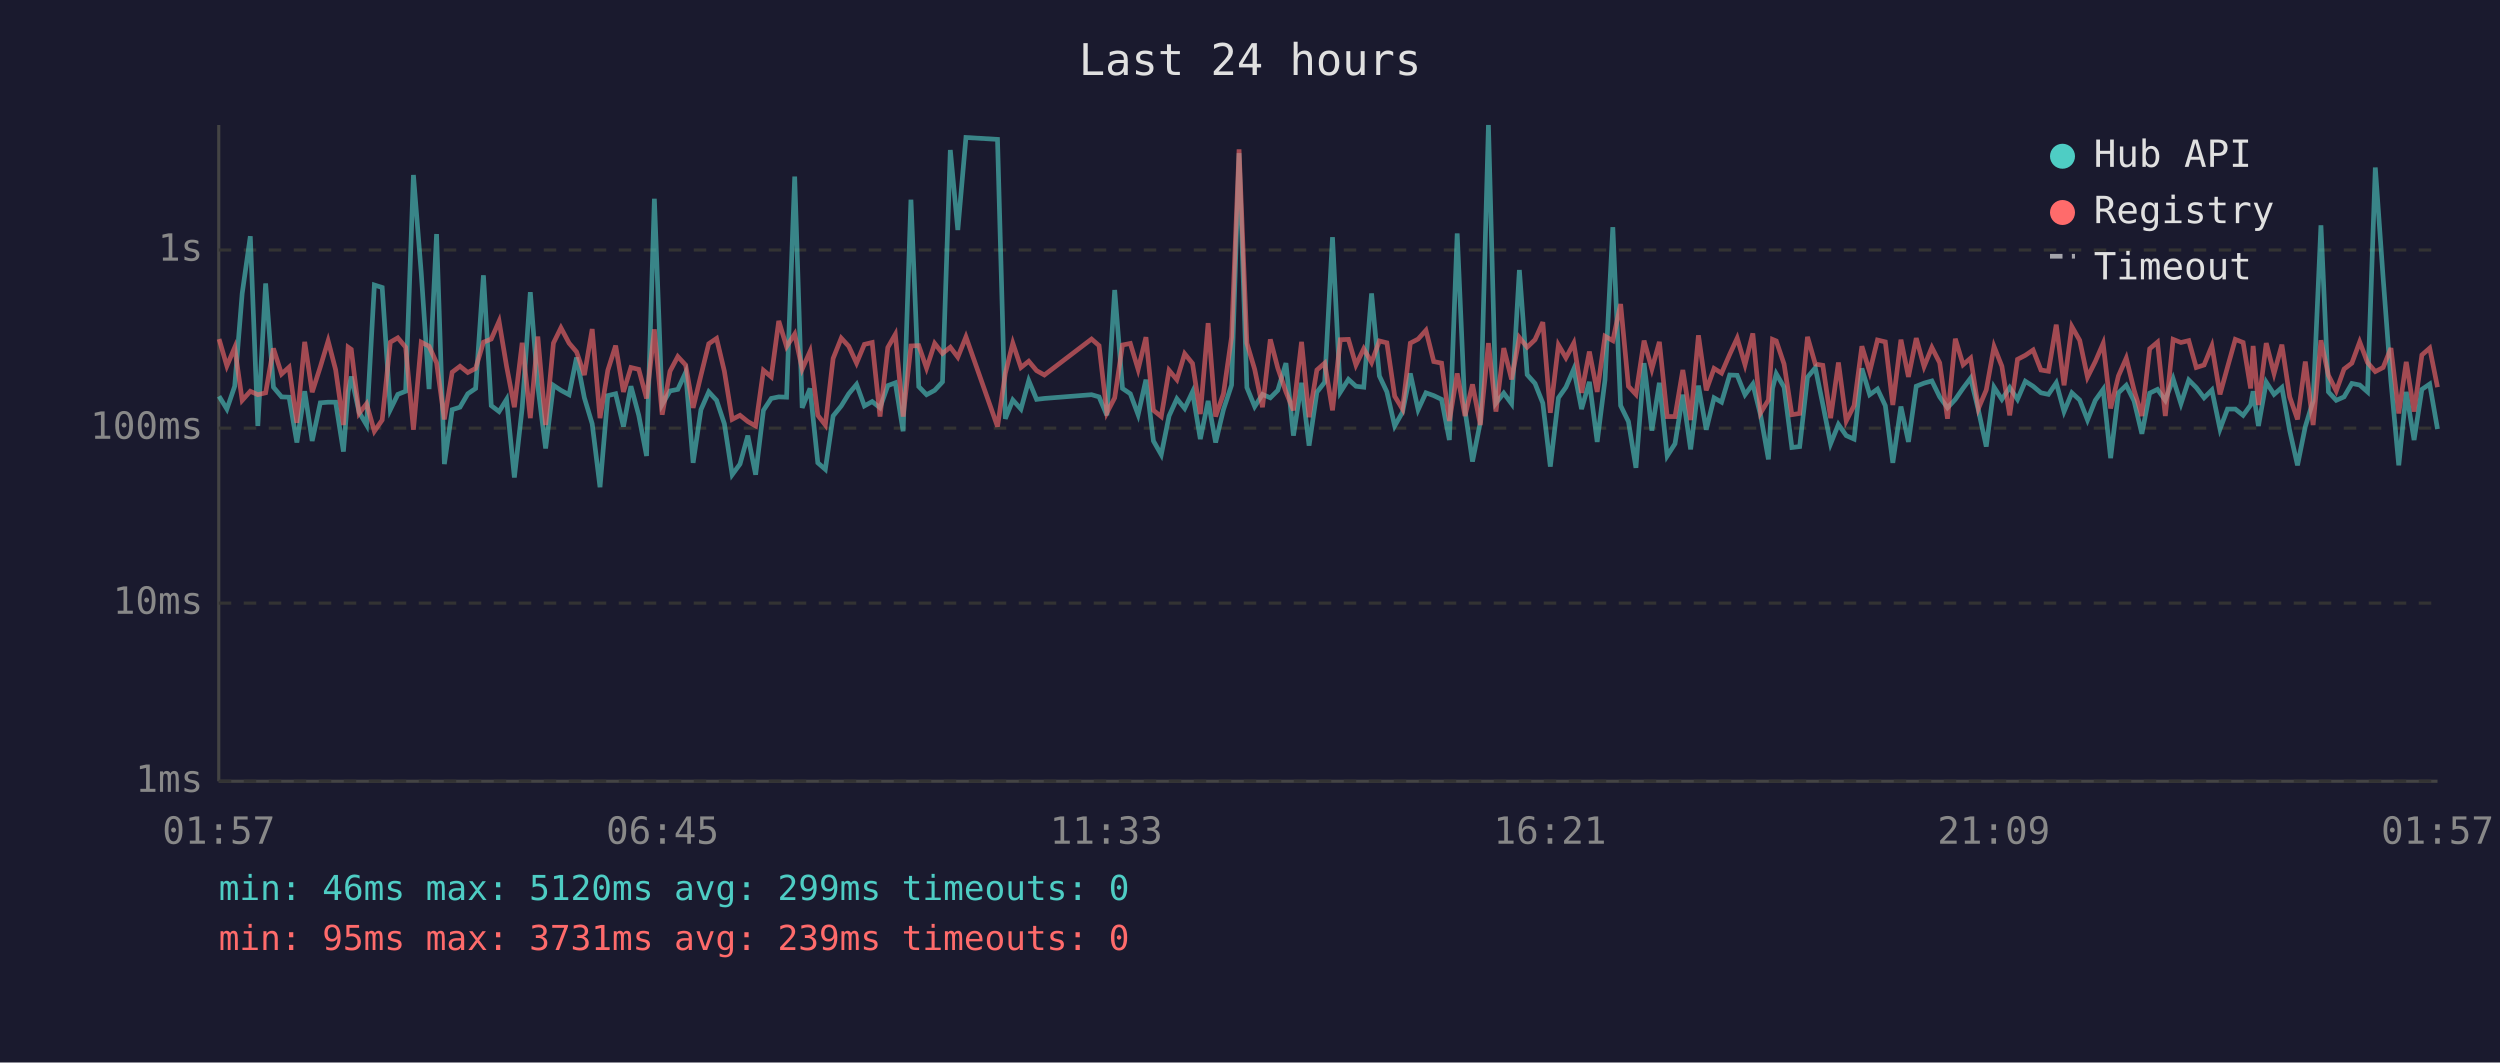
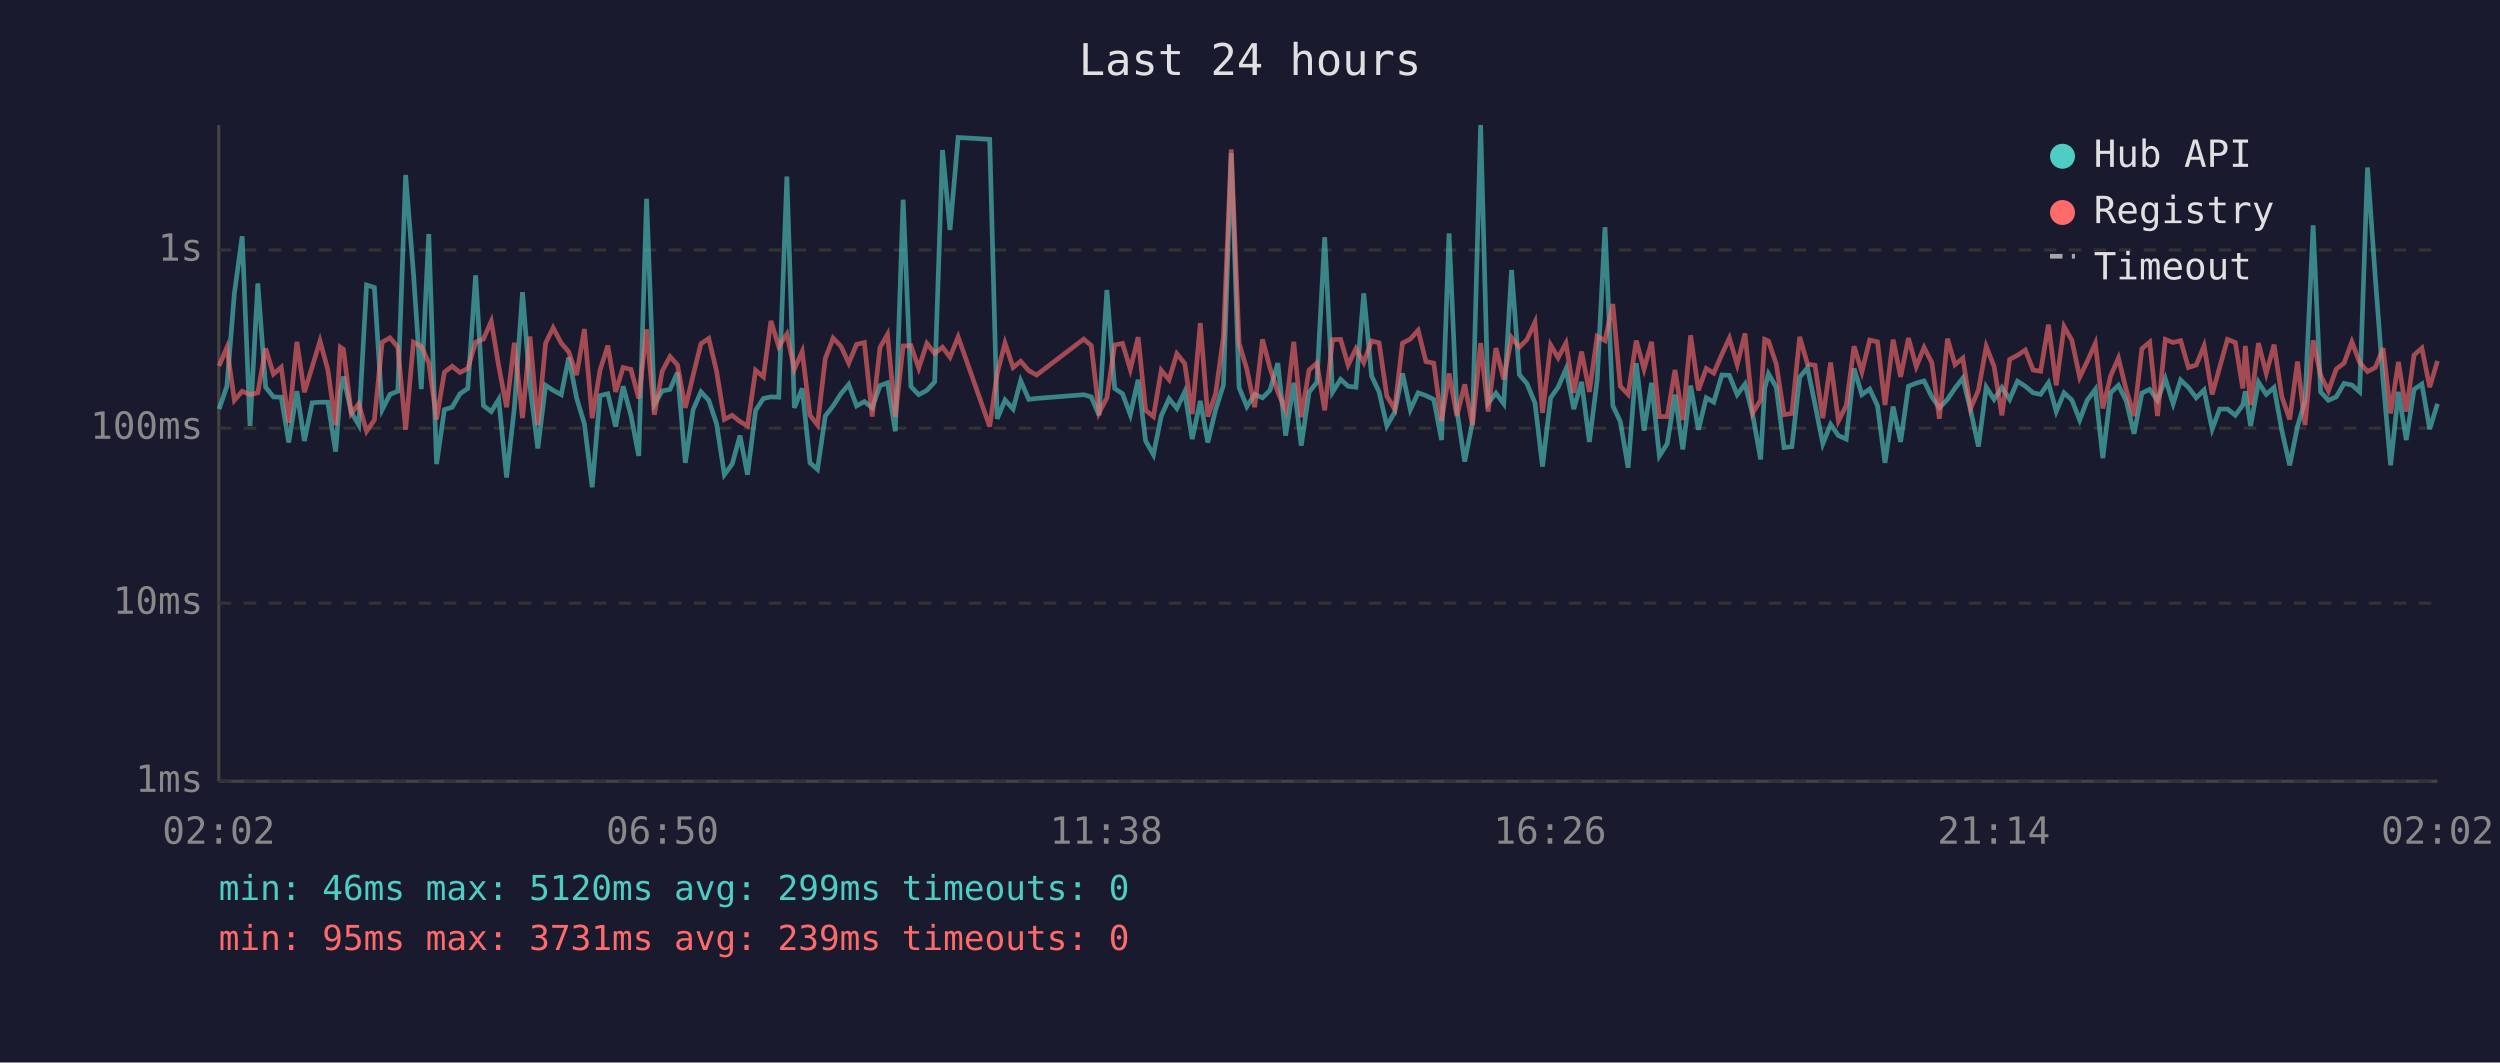
<svg xmlns="http://www.w3.org/2000/svg" viewBox="0 0 800 340" font-family="monospace" font-size="12">
  <rect width="800" height="340" fill="#1a1a2e" />
  <text x="400" y="24" fill="#e0e0e0" font-size="14" text-anchor="middle">Last 24 hours</text>
  <line x1="70" y1="40" x2="70" y2="250" stroke="#444" stroke-width="1" />
  <line x1="70" y1="250" x2="780" y2="250" stroke="#444" stroke-width="1" />
  <line x1="70" y1="250" x2="780" y2="250" stroke="#333" stroke-width="1" stroke-dasharray="4" />
  <text x="65" y="250" fill="#888" text-anchor="end" dominant-baseline="middle">1ms</text>
  <line x1="70" y1="193" x2="780" y2="193" stroke="#333" stroke-width="1" stroke-dasharray="4" />
  <text x="65" y="193" fill="#888" text-anchor="end" dominant-baseline="middle">10ms</text>
  <line x1="70" y1="137" x2="780" y2="137" stroke="#333" stroke-width="1" stroke-dasharray="4" />
  <text x="65" y="137" fill="#888" text-anchor="end" dominant-baseline="middle">100ms</text>
  <line x1="70" y1="80" x2="780" y2="80" stroke="#333" stroke-width="1" stroke-dasharray="4" />
  <text x="65" y="80" fill="#888" text-anchor="end" dominant-baseline="middle">1s</text>
-   <text x="70" y="270" fill="#888" text-anchor="middle">01:57</text>
-   <text x="212" y="270" fill="#888" text-anchor="middle">06:45</text>
-   <text x="354" y="270" fill="#888" text-anchor="middle">11:33</text>
-   <text x="496" y="270" fill="#888" text-anchor="middle">16:21</text>
-   <text x="638" y="270" fill="#888" text-anchor="middle">21:09</text>
-   <text x="780" y="270" fill="#888" text-anchor="middle">01:57</text>
-   <polyline points="70.1,126.8 72.6,130.9 75.1,123.6 77.5,93.9 80.1,75.6 82.5,136.3 85.0,90.7 87.5,123.9 90.1,127.0 92.5,127.1 95.0,141.6 97.5,125.2 99.9,141.1 102.5,128.9 105.0,128.7 107.4,128.7 109.9,144.5 111.4,125.4 112.4,120.5 114.9,131.9 117.3,136.0 119.8,91.2 122.3,92.0 124.9,131.1 127.3,126.2 129.8,125.2 132.3,56.0 134.8,87.4 137.3,124.5 139.7,74.9 142.2,148.5 144.7,131.1 147.2,130.3 149.7,126.0 152.2,124.3 154.7,88.1 157.2,129.8 159.7,131.7 162.1,127.8 164.6,152.8 167.1,130.5 169.7,93.5 172.1,123.6 174.6,143.5 177.1,123.3 179.5,124.9 182.1,126.3 184.5,114.4 187.0,127.3 189.5,135.6 192.0,155.9 194.5,126.6 197.0,126.0 199.5,136.5 201.9,123.6 204.4,132.9 206.9,145.9 209.4,63.6 211.9,129.4 214.4,125.1 216.9,124.6 219.4,119.2 221.8,148.1 224.3,131.1 226.8,125.4 229.3,128.1 231.8,135.6 234.3,151.9 236.8,148.5 239.3,139.4 241.8,151.9 244.3,131.3 246.8,127.5 249.2,127.0 251.7,127.1 254.3,56.5 256.7,130.5 259.2,124.3 261.7,148.1 264.1,150.2 266.6,133.1 269.2,129.9 271.6,126.0 274.1,123.0 276.6,129.9 279.1,128.5 281.6,130.5 284.1,123.4 286.5,122.5 289.0,138.0 291.5,63.9 294.0,123.7 296.5,126.3 299.1,124.9 301.6,122.2 304.1,48.0 306.5,73.6 309.1,44.0 319.2,44.6 321.7,134.0 324.1,128.0 326.7,130.9 329.2,121.8 331.7,127.8 334.2,127.5 349.3,126.3 351.7,127.0 354.2,132.9 356.7,92.8 359.2,124.3 361.7,126.0 364.2,132.7 366.7,121.5 369.1,141.1 371.6,145.5 374.1,133.1 376.6,127.6 379.1,130.7 381.6,125.4 384.1,140.5 386.6,128.3 389.0,141.6 391.5,131.1 394.1,123.2 396.5,49.0 399.0,124.0 401.5,130.1 404.0,126.2 406.5,127.3 408.9,124.9 411.5,116.2 413.9,139.4 416.5,122.5 418.9,142.6 421.4,125.5 423.9,122.3 426.4,75.9 428.9,125.5 431.5,121.4 433.9,123.6 436.4,123.9 438.9,93.9 441.4,120.3 443.8,125.4 446.3,136.3 448.8,131.9 451.3,119.5 453.8,131.1 456.3,125.7 458.8,126.6 461.3,127.8 463.8,140.8 466.3,74.7 468.8,131.3 471.2,147.7 473.7,135.1 476.3,40.0 478.7,129.0 481.2,125.8 483.7,129.2 486.2,86.4 488.7,119.9 491.2,122.7 493.7,129.0 496.1,149.3 498.7,127.3 501.1,123.9 503.6,118.1 506.1,130.9 508.6,122.2 511.1,141.4 513.6,121.6 516.1,72.7 518.6,129.8 521.1,134.9 523.5,149.7 526.1,116.2 528.6,137.8 531.0,122.5 533.5,145.9 536.0,142.0 538.5,126.3 541.0,143.8 543.5,123.4 546.0,137.5 548.5,127.3 550.9,128.7 553.5,120.0 555.9,120.1 558.4,126.3 560.9,122.9 563.4,132.9 565.9,147.0 567.2,124.3 568.4,119.6 570.9,123.9 573.4,143.2 575.9,142.9 578.4,120.7 580.9,117.7 583.3,129.4 585.8,142.0 588.3,135.8 590.8,139.4 593.3,140.5 595.8,117.9 598.3,126.3 600.8,124.5 603.3,129.8 605.7,148.1 608.3,130.1 610.7,141.4 613.2,123.6 615.7,122.6 618.2,121.9 620.7,127.0 623.2,130.5 625.7,127.8 628.2,124.2 630.6,121.0 633.1,131.3 635.6,142.9 638.1,123.9 640.6,127.8 643.1,124.0 645.6,127.8 648.1,122.0 650.6,123.6 653.1,125.7 655.5,126.2 658.0,122.5 660.5,131.7 663.0,125.7 665.5,128.0 668.0,134.4 670.5,128.1 673.0,124.6 675.4,146.6 677.9,125.7 680.4,123.3 682.9,128.3 685.4,138.8 687.9,125.8 690.4,124.6 692.9,128.1 695.4,121.2 697.9,129.2 700.4,121.6 702.8,124.0 705.3,127.3 707.8,124.8 710.4,137.3 712.8,130.9 715.3,130.9 717.8,132.9 720.2,129.6 721.0,125.2 722.7,136.3 725.2,122.3 727.7,126.2 730.2,124.0 732.7,137.8 735.2,148.9 737.7,136.5 740.2,128.3 742.7,72.1 745.1,125.4 747.6,128.1 750.1,127.0 752.6,122.7 755.1,123.2 757.6,125.4 760.1,53.6 762.6,88.9 765.1,122.0 767.6,148.9 770.0,125.4 772.5,140.8 775.0,124.6 777.5,122.9 780.0,137.3" fill="none" stroke="#4ecdc4" stroke-width="1.5" opacity="0.6" />
-   <polyline points="70.1,108.5 72.6,117.1 75.1,111.2 77.5,128.1 80.1,125.2 82.5,126.3 85.0,125.7 87.5,111.5 90.1,119.7 92.5,117.5 95.0,135.3 97.5,109.4 99.9,125.5 102.5,117.4 105.0,109.1 107.4,118.3 109.9,136.0 111.4,111.1 112.4,111.8 114.9,132.3 117.3,129.2 119.8,138.0 122.3,134.4 124.9,109.5 127.3,108.1 129.8,111.1 132.3,137.5 134.8,109.5 137.3,110.8 139.7,116.1 142.2,134.2 144.7,119.1 147.2,117.2 149.7,119.2 152.2,117.9 154.7,109.5 157.2,108.5 159.7,102.8 162.1,117.2 164.6,130.3 167.1,109.7 169.7,133.8 172.1,107.7 174.6,136.0 177.1,109.8 179.5,104.9 182.1,109.8 184.5,112.6 187.0,120.0 189.5,105.3 192.0,133.8 194.5,118.5 197.0,110.6 199.5,125.4 201.9,117.6 204.4,118.2 206.9,127.5 209.4,105.4 211.9,132.7 214.4,118.8 216.9,114.1 219.4,116.8 221.8,130.5 224.3,120.1 226.8,110.0 229.3,108.3 231.8,118.8 234.3,134.2 236.8,132.9 239.3,134.9 241.8,136.3 244.3,118.5 246.8,120.6 249.2,102.7 251.7,110.9 254.3,106.9 256.7,118.1 259.2,112.5 261.7,132.9 264.1,136.0 266.6,114.7 269.2,108.2 271.6,110.8 274.1,116.2 276.6,110.2 279.1,109.6 281.6,133.3 284.1,111.2 286.5,107.0 289.0,133.3 291.5,110.7 294.0,110.6 296.5,117.8 299.1,109.9 301.6,113.1 304.1,111.1 306.5,114.3 309.1,107.8 319.2,136.5 321.7,119.5 324.1,109.8 326.7,117.6 329.2,115.6 331.7,118.6 334.2,120.0 349.3,108.5 351.7,110.6 354.2,132.1 356.7,127.3 359.2,110.4 361.7,109.9 364.2,118.2 366.7,107.9 369.1,131.3 371.6,133.3 374.1,118.5 376.6,121.5 379.1,113.2 381.6,116.3 384.1,132.5 386.6,103.4 389.0,133.3 391.5,126.0 394.1,107.9 396.5,47.8 399.0,109.8 401.5,118.2 404.0,130.3 406.5,108.6 408.9,117.8 411.5,125.4 413.9,131.3 416.5,109.4 418.9,133.5 421.4,118.4 423.9,116.2 426.4,131.3 428.9,108.7 431.5,108.6 433.9,116.8 436.4,111.6 438.9,116.0 441.4,109.1 443.8,109.7 446.3,126.8 448.8,130.9 451.3,109.8 453.8,108.5 456.3,105.7 458.8,115.7 461.3,116.2 463.8,134.7 466.3,119.5 468.8,133.1 471.2,123.0 473.7,136.0 476.3,109.8 478.7,131.7 481.2,111.4 483.7,121.4 486.2,108.0 488.7,111.1 491.2,108.7 493.7,103.1 496.1,132.1 498.7,110.4 501.1,114.5 503.6,109.8 506.1,125.7 508.6,112.5 511.1,125.4 513.6,107.6 516.1,109.0 518.6,97.3 521.1,123.6 523.5,126.2 526.1,109.0 528.6,118.1 531.0,109.4 533.5,133.3 536.0,133.3 538.5,118.4 541.0,134.4 543.5,107.3 546.0,124.9 548.5,117.9 550.9,119.4 553.5,113.4 555.9,108.2 558.4,116.7 560.9,106.7 563.4,132.1 565.9,128.0 567.2,108.6 568.4,109.1 570.9,116.5 573.4,132.7 575.9,132.3 578.4,107.8 580.9,116.5 583.3,116.9 585.8,133.8 588.3,116.0 590.8,134.7 593.3,129.8 595.8,110.8 598.3,119.0 600.8,108.8 603.3,109.4 605.7,129.6 608.3,108.7 610.7,120.6 613.2,108.2 615.7,117.3 618.2,111.2 620.7,116.1 623.2,134.0 625.7,108.4 628.2,116.7 630.6,114.6 633.1,130.7 635.6,124.8 638.1,110.9 640.6,117.2 643.1,132.9 645.6,115.0 648.1,113.7 650.6,112.0 653.1,118.4 655.5,118.8 658.0,103.9 660.5,123.3 663.0,104.5 665.5,108.9 668.0,120.7 670.5,115.7 673.0,109.9 675.4,130.7 677.9,120.3 680.4,114.6 682.9,124.8 685.4,133.1 687.9,111.6 690.4,109.5 692.9,133.1 695.4,108.6 697.9,109.6 700.4,109.0 702.8,117.6 705.3,116.8 707.8,110.7 710.4,126.2 712.8,117.5 715.3,108.6 717.8,109.6 720.2,124.3 721.0,110.7 722.7,129.6 725.2,109.8 727.7,119.5 730.2,110.3 732.7,127.0 735.2,134.2 737.7,115.7 740.2,136.0 742.7,108.9 745.1,120.1 747.6,125.1 750.1,118.1 752.6,116.2 755.1,109.4 757.6,116.0 760.1,118.9 762.6,117.6 765.1,111.4 767.6,132.3 770.0,115.8 772.5,131.7 775.0,113.6 777.5,111.4 780.0,123.9" fill="none" stroke="#ff6b6b" stroke-width="1.5" opacity="0.6" />
+   <text x="70" y="270" fill="#888" text-anchor="middle">02:02</text>
+   <text x="212" y="270" fill="#888" text-anchor="middle">06:50</text>
+   <text x="354" y="270" fill="#888" text-anchor="middle">11:38</text>
+   <text x="496" y="270" fill="#888" text-anchor="middle">16:26</text>
+   <text x="638" y="270" fill="#888" text-anchor="middle">21:14</text>
+   <text x="780" y="270" fill="#888" text-anchor="middle">02:02</text>
+   <polyline points="70.1,130.9 72.6,123.6 75.0,93.9 77.5,75.6 80.0,136.3 82.5,90.7 85.0,123.9 87.5,127.0 90.0,127.1 92.4,141.6 95.0,125.2 97.4,141.1 99.9,128.9 102.4,128.7 104.9,128.7 107.4,144.5 108.9,125.4 109.9,120.5 112.4,131.9 114.8,136.0 117.3,91.2 119.8,92.0 122.3,131.1 124.8,126.2 127.3,125.2 129.8,56.0 132.3,87.4 134.8,124.5 137.2,74.9 139.7,148.5 142.2,131.1 144.7,130.3 147.2,126.0 149.7,124.3 152.2,88.1 154.7,129.8 157.2,131.7 159.6,127.8 162.1,152.8 164.6,130.5 167.2,93.5 169.6,123.6 172.1,143.5 174.6,123.3 177.0,124.9 179.6,126.3 182.0,114.4 184.5,127.3 187.0,135.6 189.5,155.9 192.0,126.6 194.5,126.0 197.0,136.5 199.4,123.6 201.9,132.9 204.4,145.9 206.9,63.6 209.4,129.4 211.9,125.1 214.4,124.6 216.8,119.2 219.3,148.1 221.8,131.1 224.3,125.4 226.8,128.1 229.3,135.6 231.8,151.9 234.3,148.5 236.8,139.4 239.2,151.9 241.8,131.3 244.3,127.5 246.7,127.0 249.2,127.1 251.8,56.5 254.2,130.5 256.7,124.3 259.2,148.1 261.6,150.2 264.1,133.1 266.6,129.9 269.1,126.0 271.6,123.0 274.1,129.9 276.6,128.5 279.1,130.5 281.6,123.4 284.0,122.5 286.5,138.0 289.0,63.9 291.5,123.7 294.0,126.3 296.6,124.9 299.1,122.2 301.6,48.0 304.0,73.6 306.6,44.0 316.7,44.6 319.1,134.0 321.6,128.0 324.2,130.9 326.6,121.8 329.2,127.8 331.7,127.5 346.8,126.3 349.2,127.0 351.7,132.9 354.2,92.8 356.7,124.3 359.2,126.0 361.7,132.7 364.2,121.5 366.6,141.1 369.1,145.5 371.6,133.1 374.1,127.6 376.6,130.7 379.1,125.4 381.5,140.5 384.1,128.3 386.5,141.6 389.0,131.1 391.5,123.2 394.0,49.0 396.5,124.0 399.0,130.1 401.5,126.2 404.0,127.3 406.4,124.9 408.9,116.2 411.4,139.4 414.0,122.5 416.4,142.6 418.9,125.5 421.4,122.3 423.9,75.9 426.4,125.5 429.0,121.4 431.4,123.6 433.9,123.9 436.4,93.9 438.9,120.3 441.3,125.4 443.8,136.3 446.3,131.9 448.8,119.5 451.3,131.1 453.8,125.7 456.3,126.6 458.8,127.8 461.3,140.8 463.7,74.7 466.2,131.3 468.7,147.7 471.2,135.1 473.8,40.0 476.2,129.0 478.7,125.8 481.2,129.2 483.7,86.4 486.2,119.9 488.6,122.7 491.2,129.0 493.6,149.3 496.2,127.3 498.6,123.9 501.1,118.1 503.6,130.9 506.1,122.2 508.6,141.4 511.1,121.6 513.6,72.7 516.1,129.8 518.5,134.9 521.0,149.7 523.6,116.2 526.1,137.8 528.5,122.5 531.0,145.9 533.5,142.0 536.0,126.3 538.5,143.8 541.0,123.4 543.5,137.5 546.0,127.3 548.4,128.7 551.0,120.0 553.4,120.1 555.9,126.3 558.4,122.9 560.9,132.9 563.4,147.0 564.7,124.3 565.9,119.6 568.4,123.9 570.9,143.2 573.4,142.9 575.9,120.7 578.4,117.7 580.8,129.4 583.3,142.0 585.8,135.8 588.3,139.4 590.8,140.5 593.3,117.9 595.8,126.3 598.3,124.5 600.8,129.8 603.2,148.1 605.8,130.1 608.2,141.4 610.7,123.6 613.2,122.6 615.7,121.9 618.2,127.0 620.6,130.5 623.2,127.8 625.6,124.2 628.1,121.0 630.6,131.3 633.1,142.9 635.6,123.9 638.1,127.8 640.6,124.0 643.1,127.8 645.6,122.0 648.1,123.6 650.6,125.7 653.0,126.2 655.5,122.5 658.0,131.7 660.5,125.7 663.0,128.0 665.5,134.4 667.9,128.1 670.5,124.6 672.9,146.6 675.4,125.7 677.9,123.3 680.4,128.3 682.9,138.8 685.4,125.8 687.9,124.6 690.4,128.1 692.9,121.2 695.4,129.2 697.8,121.6 700.3,124.0 702.8,127.3 705.3,124.8 707.9,137.3 710.3,130.9 712.8,130.9 715.3,132.9 717.7,129.6 718.5,125.2 720.2,136.3 722.7,122.3 725.2,126.2 727.7,124.0 730.2,137.8 732.7,148.9 735.2,136.5 737.6,128.3 740.2,72.1 742.6,125.4 745.1,128.1 747.6,127.0 750.1,122.7 752.6,123.2 755.1,125.4 757.6,53.6 760.1,88.9 762.6,122.0 765.0,148.9 767.5,125.4 770.0,140.8 772.5,124.6 775.0,122.9 777.5,137.3 780.0,129.2" fill="none" stroke="#4ecdc4" stroke-width="1.5" opacity="0.6" />
+   <polyline points="70.1,117.1 72.6,111.2 75.0,128.1 77.5,125.2 80.0,126.3 82.5,125.7 85.0,111.5 87.5,119.7 90.0,117.5 92.4,135.3 95.0,109.4 97.4,125.5 99.9,117.4 102.4,109.1 104.9,118.3 107.4,136.0 108.9,111.1 109.9,111.8 112.4,132.3 114.8,129.2 117.3,138.0 119.8,134.4 122.3,109.5 124.8,108.1 127.3,111.1 129.8,137.5 132.3,109.5 134.8,110.8 137.2,116.1 139.7,134.2 142.2,119.1 144.7,117.2 147.2,119.2 149.7,117.9 152.2,109.5 154.7,108.5 157.2,102.8 159.6,117.2 162.1,130.3 164.6,109.7 167.2,133.8 169.6,107.7 172.1,136.0 174.6,109.8 177.0,104.9 179.6,109.8 182.0,112.6 184.5,120.0 187.0,105.3 189.5,133.8 192.0,118.5 194.5,110.6 197.0,125.4 199.4,117.6 201.9,118.2 204.4,127.5 206.9,105.4 209.4,132.7 211.9,118.8 214.4,114.1 216.8,116.8 219.3,130.5 221.8,120.1 224.3,110.0 226.8,108.3 229.3,118.8 231.8,134.2 234.3,132.9 236.8,134.9 239.2,136.3 241.8,118.5 244.3,120.6 246.7,102.7 249.2,110.9 251.8,106.9 254.2,118.1 256.7,112.5 259.2,132.9 261.6,136.0 264.1,114.7 266.6,108.2 269.1,110.8 271.6,116.2 274.1,110.2 276.6,109.6 279.1,133.3 281.6,111.2 284.0,107.0 286.5,133.3 289.0,110.7 291.5,110.6 294.0,117.8 296.6,109.9 299.1,113.1 301.6,111.1 304.0,114.3 306.6,107.8 316.7,136.5 319.1,119.5 321.6,109.8 324.2,117.6 326.6,115.6 329.2,118.6 331.7,120.0 346.8,108.5 349.2,110.6 351.7,132.1 354.2,127.3 356.7,110.4 359.2,109.9 361.7,118.2 364.2,107.9 366.6,131.3 369.1,133.3 371.6,118.5 374.1,121.5 376.6,113.2 379.1,116.3 381.5,132.5 384.1,103.4 386.5,133.3 389.0,126.0 391.5,107.9 394.0,47.8 396.5,109.8 399.0,118.2 401.5,130.3 404.0,108.6 406.4,117.8 408.9,125.4 411.4,131.3 414.0,109.4 416.4,133.5 418.9,118.4 421.4,116.2 423.9,131.3 426.4,108.7 429.0,108.6 431.4,116.8 433.9,111.6 436.4,116.0 438.9,109.1 441.3,109.7 443.8,126.8 446.3,130.9 448.8,109.8 451.3,108.5 453.8,105.7 456.3,115.7 458.8,116.2 461.3,134.7 463.7,119.5 466.2,133.1 468.7,123.0 471.2,136.0 473.8,109.8 476.2,131.7 478.7,111.4 481.2,121.4 483.7,108.0 486.2,111.1 488.6,108.7 491.2,103.1 493.6,132.1 496.2,110.4 498.6,114.5 501.1,109.8 503.6,125.7 506.1,112.5 508.6,125.4 511.1,107.6 513.6,109.0 516.1,97.3 518.5,123.6 521.0,126.2 523.6,109.0 526.1,118.1 528.5,109.4 531.0,133.3 533.5,133.3 536.0,118.4 538.5,134.4 541.0,107.3 543.5,124.9 546.0,117.9 548.4,119.4 551.0,113.4 553.4,108.2 555.9,116.7 558.4,106.7 560.9,132.1 563.4,128.0 564.7,108.6 565.9,109.1 568.4,116.5 570.9,132.7 573.4,132.3 575.9,107.8 578.4,116.5 580.8,116.9 583.3,133.8 585.8,116.0 588.3,134.7 590.8,129.8 593.3,110.8 595.8,119.0 598.3,108.8 600.8,109.4 603.2,129.6 605.8,108.7 608.2,120.6 610.7,108.2 613.2,117.3 615.7,111.2 618.2,116.1 620.6,134.0 623.2,108.4 625.6,116.7 628.1,114.6 630.6,130.7 633.1,124.8 635.6,110.9 638.1,117.2 640.6,132.9 643.1,115.0 645.6,113.7 648.1,112.0 650.6,118.4 653.0,118.8 655.5,103.9 658.0,123.3 660.5,104.5 663.0,108.9 665.5,120.7 667.9,115.7 670.5,109.9 672.9,130.7 675.4,120.3 677.9,114.6 680.4,124.8 682.9,133.1 685.4,111.6 687.9,109.5 690.4,133.1 692.9,108.6 695.4,109.6 697.8,109.0 700.3,117.6 702.8,116.8 705.3,110.7 707.9,126.2 710.3,117.5 712.8,108.6 715.3,109.6 717.7,124.3 718.5,110.7 720.2,129.6 722.7,109.8 725.2,119.5 727.7,110.3 730.2,127.0 732.7,134.2 735.2,115.7 737.6,136.0 740.2,108.9 742.6,120.1 745.1,125.1 747.6,118.1 750.1,116.2 752.6,109.4 755.1,116.0 757.6,118.9 760.1,117.6 762.6,111.4 765.0,132.3 767.5,115.8 770.0,131.7 772.5,113.6 775.0,111.4 777.5,123.9 780.0,115.5" fill="none" stroke="#ff6b6b" stroke-width="1.5" opacity="0.6" />
  <circle cx="660" cy="50" r="4" fill="#4ecdc4" />
  <text x="670" y="50" fill="#e0e0e0" dominant-baseline="middle">Hub API</text>
  <circle cx="660" cy="68" r="4" fill="#ff6b6b" />
  <text x="670" y="68" fill="#e0e0e0" dominant-baseline="middle">Registry</text>
  <line x1="656" y1="82" x2="664" y2="82" stroke="#e0e0e0" stroke-width="1.5" stroke-dasharray="4,3" opacity="0.7" />
  <text x="670" y="86" fill="#e0e0e0" dominant-baseline="middle">Timeout</text>
  <text x="70" y="288" fill="#4ecdc4" font-size="11">min: 46ms  max: 5120ms  avg: 299ms  timeouts: 0</text>
  <text x="70" y="304" fill="#ff6b6b" font-size="11">min: 95ms  max: 3731ms  avg: 239ms  timeouts: 0</text>
</svg>
